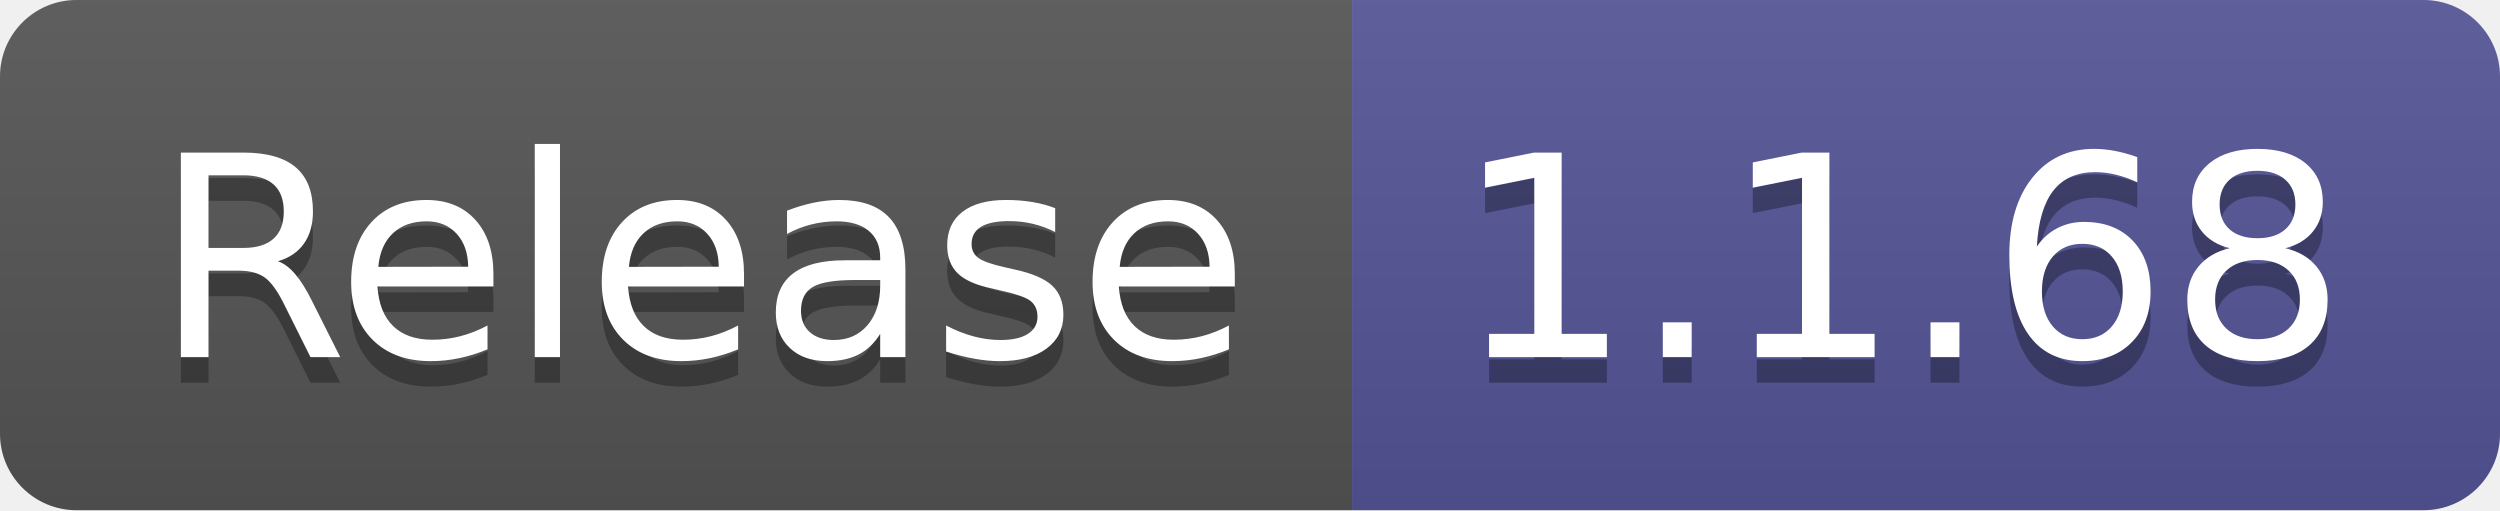
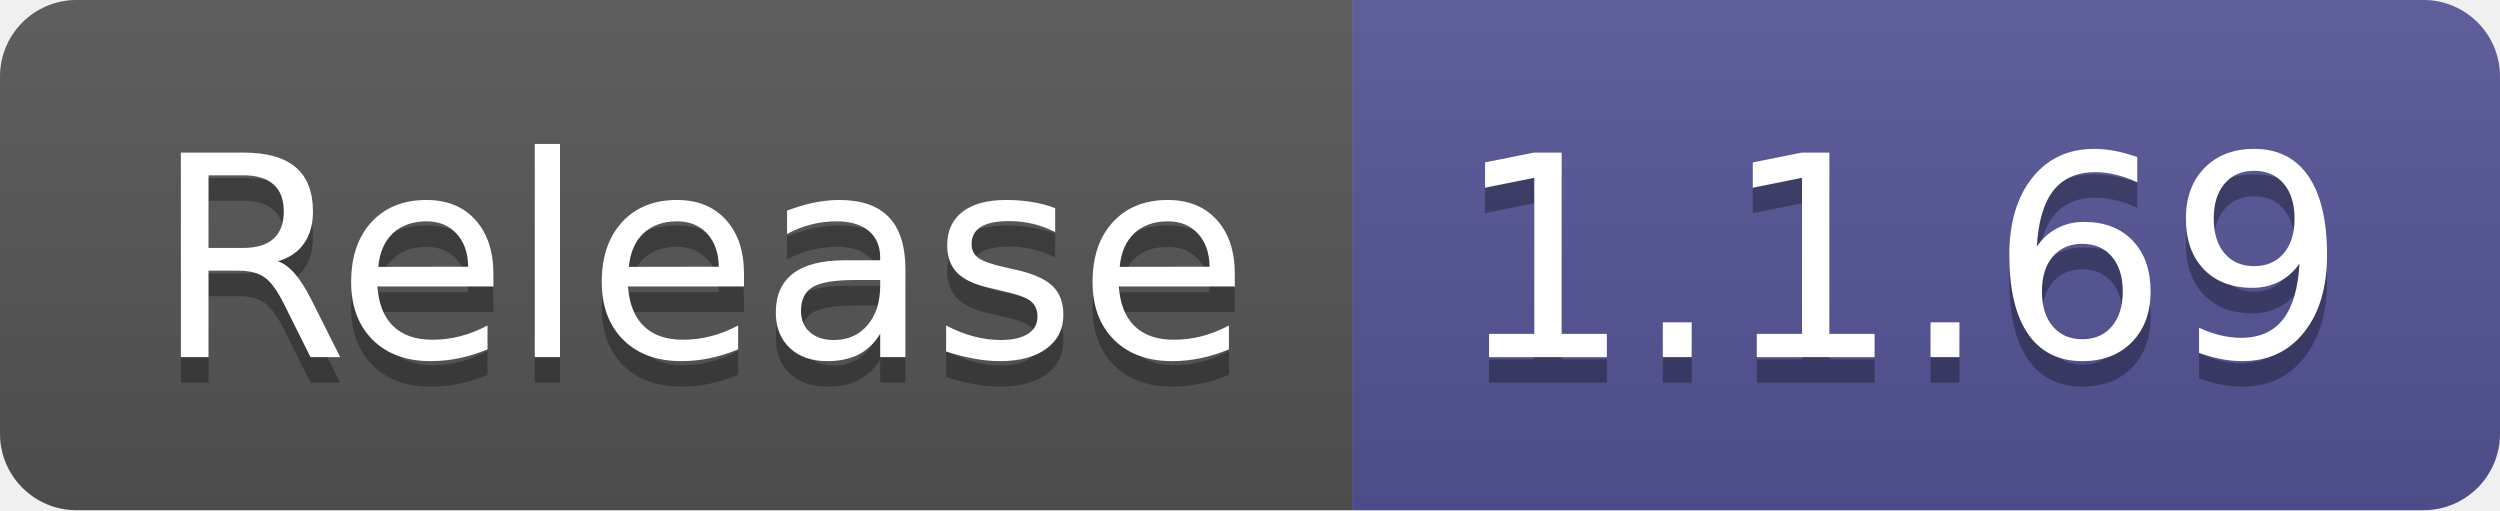
- <svg xmlns="http://www.w3.org/2000/svg" width="98" height="20" role="img" aria-label="Release: 1.1.68">
+ <svg xmlns="http://www.w3.org/2000/svg" width="98" height="20" role="img" aria-label="Release: 1.1.69">
  <linearGradient id="s" x2="0" y2="100%">
    <stop offset="0" stop-color="#bbb" stop-opacity=".1" />
    <stop offset="1" stop-opacity=".1" />
  </linearGradient>
  <clipPath id="r">
    <rect width="98" height="20" rx="3" fill="#fff" />
  </clipPath>
  <g clip-path="url(#r)">
    <rect width="53" height="20" fill="#555" />
    <rect x="53" width="45" height="20" fill="#535597" />
    <rect width="98" height="20" fill="url(#s)" />
  </g>
  <g fill="#fff" text-anchor="middle" font-family="Verdana,Geneva,DejaVu Sans,sans-serif" text-rendering="geometricPrecision" font-size="110">
    <text aria-hidden="true" x="275" y="150" fill="#010101" fill-opacity=".3" transform="scale(.1)" textLength="430">Release</text>
    <text x="275" y="140" transform="scale(.1)" fill="#fff" textLength="430">Release</text>
-     <text aria-hidden="true" x="745" y="150" fill="#010101" fill-opacity=".3" transform="scale(.1)" textLength="350">1.1.68</text>
-     <text x="745" y="140" transform="scale(.1)" fill="#fff" textLength="350">1.1.68</text>
+     <text aria-hidden="true" x="745" y="150" fill="#010101" fill-opacity=".3" transform="scale(.1)" textLength="350">1.1.69</text>
+     <text x="745" y="140" transform="scale(.1)" fill="#fff" textLength="350">1.1.69</text>
  </g>
</svg>
